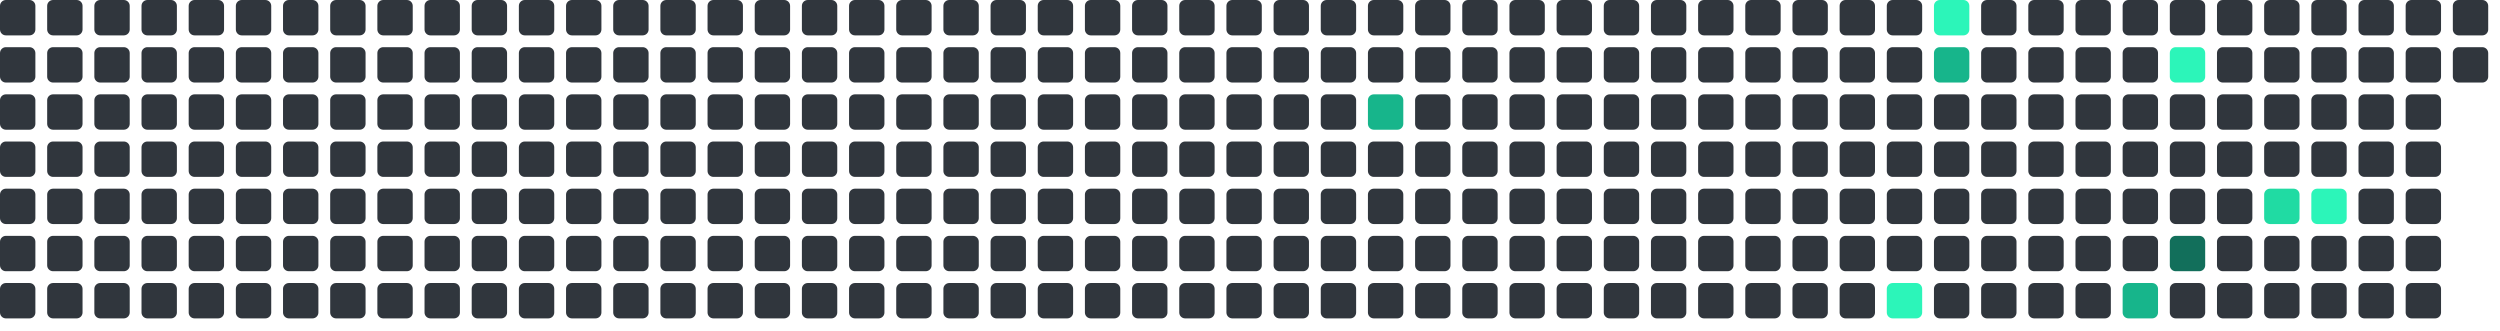
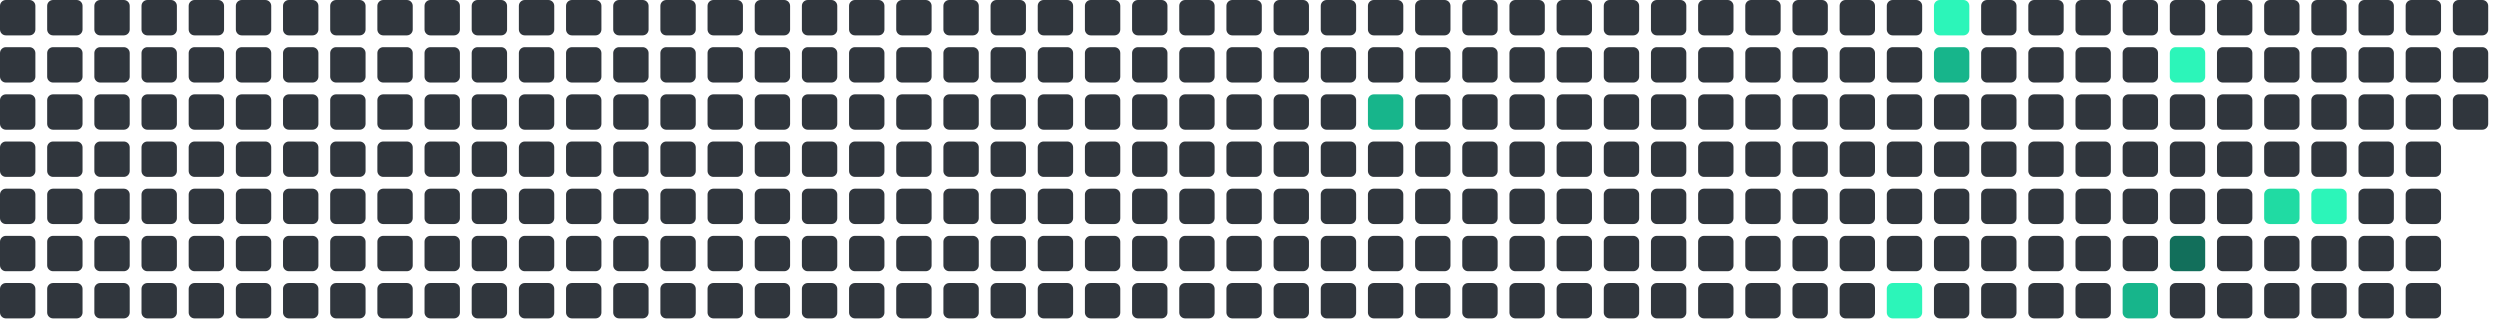
<svg xmlns="http://www.w3.org/2000/svg" viewBox="0 0 848 112" width="848" height="112">
  <rect x="0" y="0" width="12" height="12" rx="2" fill="#30363d" />
  <rect x="0" y="16" width="12" height="12" rx="2" fill="#30363d" />
  <rect x="0" y="32" width="12" height="12" rx="2" fill="#30363d" />
  <rect x="0" y="48" width="12" height="12" rx="2" fill="#30363d" />
  <rect x="0" y="64" width="12" height="12" rx="2" fill="#30363d" />
  <rect x="0" y="80" width="12" height="12" rx="2" fill="#30363d" />
  <rect x="0" y="96" width="12" height="12" rx="2" fill="#30363d" />
  <rect x="16" y="0" width="12" height="12" rx="2" fill="#30363d" />
  <rect x="16" y="16" width="12" height="12" rx="2" fill="#30363d" />
  <rect x="16" y="32" width="12" height="12" rx="2" fill="#30363d" />
  <rect x="16" y="48" width="12" height="12" rx="2" fill="#30363d" />
  <rect x="16" y="64" width="12" height="12" rx="2" fill="#30363d" />
  <rect x="16" y="80" width="12" height="12" rx="2" fill="#30363d" />
  <rect x="16" y="96" width="12" height="12" rx="2" fill="#30363d" />
  <rect x="32" y="0" width="12" height="12" rx="2" fill="#30363d" />
  <rect x="32" y="16" width="12" height="12" rx="2" fill="#30363d" />
  <rect x="32" y="32" width="12" height="12" rx="2" fill="#30363d" />
  <rect x="32" y="48" width="12" height="12" rx="2" fill="#30363d" />
  <rect x="32" y="64" width="12" height="12" rx="2" fill="#30363d" />
  <rect x="32" y="80" width="12" height="12" rx="2" fill="#30363d" />
  <rect x="32" y="96" width="12" height="12" rx="2" fill="#30363d" />
  <rect x="48" y="0" width="12" height="12" rx="2" fill="#30363d" />
  <rect x="48" y="16" width="12" height="12" rx="2" fill="#30363d" />
  <rect x="48" y="32" width="12" height="12" rx="2" fill="#30363d" />
  <rect x="48" y="48" width="12" height="12" rx="2" fill="#30363d" />
  <rect x="48" y="64" width="12" height="12" rx="2" fill="#30363d" />
  <rect x="48" y="80" width="12" height="12" rx="2" fill="#30363d" />
  <rect x="48" y="96" width="12" height="12" rx="2" fill="#30363d" />
  <rect x="64" y="0" width="12" height="12" rx="2" fill="#30363d" />
  <rect x="64" y="16" width="12" height="12" rx="2" fill="#30363d" />
  <rect x="64" y="32" width="12" height="12" rx="2" fill="#30363d" />
  <rect x="64" y="48" width="12" height="12" rx="2" fill="#30363d" />
  <rect x="64" y="64" width="12" height="12" rx="2" fill="#30363d" />
  <rect x="64" y="80" width="12" height="12" rx="2" fill="#30363d" />
  <rect x="64" y="96" width="12" height="12" rx="2" fill="#30363d" />
  <rect x="80" y="0" width="12" height="12" rx="2" fill="#30363d" />
  <rect x="80" y="16" width="12" height="12" rx="2" fill="#30363d" />
  <rect x="80" y="32" width="12" height="12" rx="2" fill="#30363d" />
  <rect x="80" y="48" width="12" height="12" rx="2" fill="#30363d" />
  <rect x="80" y="64" width="12" height="12" rx="2" fill="#30363d" />
  <rect x="80" y="80" width="12" height="12" rx="2" fill="#30363d" />
  <rect x="80" y="96" width="12" height="12" rx="2" fill="#30363d" />
  <rect x="96" y="0" width="12" height="12" rx="2" fill="#30363d" />
  <rect x="96" y="16" width="12" height="12" rx="2" fill="#30363d" />
  <rect x="96" y="32" width="12" height="12" rx="2" fill="#30363d" />
  <rect x="96" y="48" width="12" height="12" rx="2" fill="#30363d" />
  <rect x="96" y="64" width="12" height="12" rx="2" fill="#30363d" />
  <rect x="96" y="80" width="12" height="12" rx="2" fill="#30363d" />
  <rect x="96" y="96" width="12" height="12" rx="2" fill="#30363d" />
  <rect x="112" y="0" width="12" height="12" rx="2" fill="#30363d" />
  <rect x="112" y="16" width="12" height="12" rx="2" fill="#30363d" />
  <rect x="112" y="32" width="12" height="12" rx="2" fill="#30363d" />
  <rect x="112" y="48" width="12" height="12" rx="2" fill="#30363d" />
  <rect x="112" y="64" width="12" height="12" rx="2" fill="#30363d" />
  <rect x="112" y="80" width="12" height="12" rx="2" fill="#30363d" />
  <rect x="112" y="96" width="12" height="12" rx="2" fill="#30363d" />
  <rect x="128" y="0" width="12" height="12" rx="2" fill="#30363d" />
  <rect x="128" y="16" width="12" height="12" rx="2" fill="#30363d" />
  <rect x="128" y="32" width="12" height="12" rx="2" fill="#30363d" />
  <rect x="128" y="48" width="12" height="12" rx="2" fill="#30363d" />
  <rect x="128" y="64" width="12" height="12" rx="2" fill="#30363d" />
  <rect x="128" y="80" width="12" height="12" rx="2" fill="#30363d" />
  <rect x="128" y="96" width="12" height="12" rx="2" fill="#30363d" />
  <rect x="144" y="0" width="12" height="12" rx="2" fill="#30363d" />
  <rect x="144" y="16" width="12" height="12" rx="2" fill="#30363d" />
  <rect x="144" y="32" width="12" height="12" rx="2" fill="#30363d" />
  <rect x="144" y="48" width="12" height="12" rx="2" fill="#30363d" />
  <rect x="144" y="64" width="12" height="12" rx="2" fill="#30363d" />
  <rect x="144" y="80" width="12" height="12" rx="2" fill="#30363d" />
  <rect x="144" y="96" width="12" height="12" rx="2" fill="#30363d" />
  <rect x="160" y="0" width="12" height="12" rx="2" fill="#30363d" />
  <rect x="160" y="16" width="12" height="12" rx="2" fill="#30363d" />
  <rect x="160" y="32" width="12" height="12" rx="2" fill="#30363d" />
  <rect x="160" y="48" width="12" height="12" rx="2" fill="#30363d" />
  <rect x="160" y="64" width="12" height="12" rx="2" fill="#30363d" />
  <rect x="160" y="80" width="12" height="12" rx="2" fill="#30363d" />
  <rect x="160" y="96" width="12" height="12" rx="2" fill="#30363d" />
  <rect x="176" y="0" width="12" height="12" rx="2" fill="#30363d" />
  <rect x="176" y="16" width="12" height="12" rx="2" fill="#30363d" />
  <rect x="176" y="32" width="12" height="12" rx="2" fill="#30363d" />
  <rect x="176" y="48" width="12" height="12" rx="2" fill="#30363d" />
  <rect x="176" y="64" width="12" height="12" rx="2" fill="#30363d" />
  <rect x="176" y="80" width="12" height="12" rx="2" fill="#30363d" />
  <rect x="176" y="96" width="12" height="12" rx="2" fill="#30363d" />
  <rect x="192" y="0" width="12" height="12" rx="2" fill="#30363d" />
  <rect x="192" y="16" width="12" height="12" rx="2" fill="#30363d" />
  <rect x="192" y="32" width="12" height="12" rx="2" fill="#30363d" />
  <rect x="192" y="48" width="12" height="12" rx="2" fill="#30363d" />
  <rect x="192" y="64" width="12" height="12" rx="2" fill="#30363d" />
  <rect x="192" y="80" width="12" height="12" rx="2" fill="#30363d" />
  <rect x="192" y="96" width="12" height="12" rx="2" fill="#30363d" />
  <rect x="208" y="0" width="12" height="12" rx="2" fill="#30363d" />
  <rect x="208" y="16" width="12" height="12" rx="2" fill="#30363d" />
  <rect x="208" y="32" width="12" height="12" rx="2" fill="#30363d" />
  <rect x="208" y="48" width="12" height="12" rx="2" fill="#30363d" />
  <rect x="208" y="64" width="12" height="12" rx="2" fill="#30363d" />
  <rect x="208" y="80" width="12" height="12" rx="2" fill="#30363d" />
  <rect x="208" y="96" width="12" height="12" rx="2" fill="#30363d" />
  <rect x="224" y="0" width="12" height="12" rx="2" fill="#30363d" />
  <rect x="224" y="16" width="12" height="12" rx="2" fill="#30363d" />
  <rect x="224" y="32" width="12" height="12" rx="2" fill="#30363d" />
  <rect x="224" y="48" width="12" height="12" rx="2" fill="#30363d" />
  <rect x="224" y="64" width="12" height="12" rx="2" fill="#30363d" />
  <rect x="224" y="80" width="12" height="12" rx="2" fill="#30363d" />
  <rect x="224" y="96" width="12" height="12" rx="2" fill="#30363d" />
  <rect x="240" y="0" width="12" height="12" rx="2" fill="#30363d" />
  <rect x="240" y="16" width="12" height="12" rx="2" fill="#30363d" />
  <rect x="240" y="32" width="12" height="12" rx="2" fill="#30363d" />
  <rect x="240" y="48" width="12" height="12" rx="2" fill="#30363d" />
  <rect x="240" y="64" width="12" height="12" rx="2" fill="#30363d" />
  <rect x="240" y="80" width="12" height="12" rx="2" fill="#30363d" />
  <rect x="240" y="96" width="12" height="12" rx="2" fill="#30363d" />
  <rect x="256" y="0" width="12" height="12" rx="2" fill="#30363d" />
  <rect x="256" y="16" width="12" height="12" rx="2" fill="#30363d" />
  <rect x="256" y="32" width="12" height="12" rx="2" fill="#30363d" />
  <rect x="256" y="48" width="12" height="12" rx="2" fill="#30363d" />
  <rect x="256" y="64" width="12" height="12" rx="2" fill="#30363d" />
  <rect x="256" y="80" width="12" height="12" rx="2" fill="#30363d" />
  <rect x="256" y="96" width="12" height="12" rx="2" fill="#30363d" />
  <rect x="272" y="0" width="12" height="12" rx="2" fill="#30363d" />
  <rect x="272" y="16" width="12" height="12" rx="2" fill="#30363d" />
  <rect x="272" y="32" width="12" height="12" rx="2" fill="#30363d" />
  <rect x="272" y="48" width="12" height="12" rx="2" fill="#30363d" />
  <rect x="272" y="64" width="12" height="12" rx="2" fill="#30363d" />
  <rect x="272" y="80" width="12" height="12" rx="2" fill="#30363d" />
  <rect x="272" y="96" width="12" height="12" rx="2" fill="#30363d" />
  <rect x="288" y="0" width="12" height="12" rx="2" fill="#30363d" />
  <rect x="288" y="16" width="12" height="12" rx="2" fill="#30363d" />
  <rect x="288" y="32" width="12" height="12" rx="2" fill="#30363d" />
  <rect x="288" y="48" width="12" height="12" rx="2" fill="#30363d" />
  <rect x="288" y="64" width="12" height="12" rx="2" fill="#30363d" />
  <rect x="288" y="80" width="12" height="12" rx="2" fill="#30363d" />
  <rect x="288" y="96" width="12" height="12" rx="2" fill="#30363d" />
  <rect x="304" y="0" width="12" height="12" rx="2" fill="#30363d" />
  <rect x="304" y="16" width="12" height="12" rx="2" fill="#30363d" />
  <rect x="304" y="32" width="12" height="12" rx="2" fill="#30363d" />
  <rect x="304" y="48" width="12" height="12" rx="2" fill="#30363d" />
  <rect x="304" y="64" width="12" height="12" rx="2" fill="#30363d" />
  <rect x="304" y="80" width="12" height="12" rx="2" fill="#30363d" />
  <rect x="304" y="96" width="12" height="12" rx="2" fill="#30363d" />
  <rect x="320" y="0" width="12" height="12" rx="2" fill="#30363d" />
  <rect x="320" y="16" width="12" height="12" rx="2" fill="#30363d" />
  <rect x="320" y="32" width="12" height="12" rx="2" fill="#30363d" />
  <rect x="320" y="48" width="12" height="12" rx="2" fill="#30363d" />
  <rect x="320" y="64" width="12" height="12" rx="2" fill="#30363d" />
  <rect x="320" y="80" width="12" height="12" rx="2" fill="#30363d" />
  <rect x="320" y="96" width="12" height="12" rx="2" fill="#30363d" />
  <rect x="336" y="0" width="12" height="12" rx="2" fill="#30363d" />
  <rect x="336" y="16" width="12" height="12" rx="2" fill="#30363d" />
  <rect x="336" y="32" width="12" height="12" rx="2" fill="#30363d" />
  <rect x="336" y="48" width="12" height="12" rx="2" fill="#30363d" />
  <rect x="336" y="64" width="12" height="12" rx="2" fill="#30363d" />
  <rect x="336" y="80" width="12" height="12" rx="2" fill="#30363d" />
  <rect x="336" y="96" width="12" height="12" rx="2" fill="#30363d" />
  <rect x="352" y="0" width="12" height="12" rx="2" fill="#30363d" />
  <rect x="352" y="16" width="12" height="12" rx="2" fill="#30363d" />
  <rect x="352" y="32" width="12" height="12" rx="2" fill="#30363d" />
  <rect x="352" y="48" width="12" height="12" rx="2" fill="#30363d" />
  <rect x="352" y="64" width="12" height="12" rx="2" fill="#30363d" />
  <rect x="352" y="80" width="12" height="12" rx="2" fill="#30363d" />
  <rect x="352" y="96" width="12" height="12" rx="2" fill="#30363d" />
  <rect x="368" y="0" width="12" height="12" rx="2" fill="#30363d" />
  <rect x="368" y="16" width="12" height="12" rx="2" fill="#30363d" />
  <rect x="368" y="32" width="12" height="12" rx="2" fill="#30363d" />
  <rect x="368" y="48" width="12" height="12" rx="2" fill="#30363d" />
  <rect x="368" y="64" width="12" height="12" rx="2" fill="#30363d" />
  <rect x="368" y="80" width="12" height="12" rx="2" fill="#30363d" />
  <rect x="368" y="96" width="12" height="12" rx="2" fill="#30363d" />
  <rect x="384" y="0" width="12" height="12" rx="2" fill="#30363d" />
  <rect x="384" y="16" width="12" height="12" rx="2" fill="#30363d" />
  <rect x="384" y="32" width="12" height="12" rx="2" fill="#30363d" />
  <rect x="384" y="48" width="12" height="12" rx="2" fill="#30363d" />
  <rect x="384" y="64" width="12" height="12" rx="2" fill="#30363d" />
  <rect x="384" y="80" width="12" height="12" rx="2" fill="#30363d" />
  <rect x="384" y="96" width="12" height="12" rx="2" fill="#30363d" />
  <rect x="400" y="0" width="12" height="12" rx="2" fill="#30363d" />
  <rect x="400" y="16" width="12" height="12" rx="2" fill="#30363d" />
  <rect x="400" y="32" width="12" height="12" rx="2" fill="#30363d" />
  <rect x="400" y="48" width="12" height="12" rx="2" fill="#30363d" />
  <rect x="400" y="64" width="12" height="12" rx="2" fill="#30363d" />
  <rect x="400" y="80" width="12" height="12" rx="2" fill="#30363d" />
  <rect x="400" y="96" width="12" height="12" rx="2" fill="#30363d" />
  <rect x="416" y="0" width="12" height="12" rx="2" fill="#30363d" />
  <rect x="416" y="16" width="12" height="12" rx="2" fill="#30363d" />
  <rect x="416" y="32" width="12" height="12" rx="2" fill="#30363d" />
  <rect x="416" y="48" width="12" height="12" rx="2" fill="#30363d" />
  <rect x="416" y="64" width="12" height="12" rx="2" fill="#30363d" />
  <rect x="416" y="80" width="12" height="12" rx="2" fill="#30363d" />
  <rect x="416" y="96" width="12" height="12" rx="2" fill="#30363d" />
  <rect x="432" y="0" width="12" height="12" rx="2" fill="#30363d" />
  <rect x="432" y="16" width="12" height="12" rx="2" fill="#30363d" />
  <rect x="432" y="32" width="12" height="12" rx="2" fill="#30363d" />
  <rect x="432" y="48" width="12" height="12" rx="2" fill="#30363d" />
  <rect x="432" y="64" width="12" height="12" rx="2" fill="#30363d" />
  <rect x="432" y="80" width="12" height="12" rx="2" fill="#30363d" />
  <rect x="432" y="96" width="12" height="12" rx="2" fill="#30363d" />
  <rect x="448" y="0" width="12" height="12" rx="2" fill="#30363d" />
  <rect x="448" y="16" width="12" height="12" rx="2" fill="#30363d" />
  <rect x="448" y="32" width="12" height="12" rx="2" fill="#30363d" />
  <rect x="448" y="48" width="12" height="12" rx="2" fill="#30363d" />
  <rect x="448" y="64" width="12" height="12" rx="2" fill="#30363d" />
  <rect x="448" y="80" width="12" height="12" rx="2" fill="#30363d" />
  <rect x="448" y="96" width="12" height="12" rx="2" fill="#30363d" />
  <rect x="464" y="0" width="12" height="12" rx="2" fill="#30363d" />
  <rect x="464" y="16" width="12" height="12" rx="2" fill="#30363d" />
  <rect x="464" y="32" width="12" height="12" rx="2" fill="#17b58b" />
  <rect x="464" y="48" width="12" height="12" rx="2" fill="#30363d" />
  <rect x="464" y="64" width="12" height="12" rx="2" fill="#30363d" />
  <rect x="464" y="80" width="12" height="12" rx="2" fill="#30363d" />
  <rect x="464" y="96" width="12" height="12" rx="2" fill="#30363d" />
  <rect x="480" y="0" width="12" height="12" rx="2" fill="#30363d" />
  <rect x="480" y="16" width="12" height="12" rx="2" fill="#30363d" />
  <rect x="480" y="32" width="12" height="12" rx="2" fill="#30363d" />
  <rect x="480" y="48" width="12" height="12" rx="2" fill="#30363d" />
  <rect x="480" y="64" width="12" height="12" rx="2" fill="#30363d" />
  <rect x="480" y="80" width="12" height="12" rx="2" fill="#30363d" />
  <rect x="480" y="96" width="12" height="12" rx="2" fill="#30363d" />
  <rect x="496" y="0" width="12" height="12" rx="2" fill="#30363d" />
  <rect x="496" y="16" width="12" height="12" rx="2" fill="#30363d" />
  <rect x="496" y="32" width="12" height="12" rx="2" fill="#30363d" />
  <rect x="496" y="48" width="12" height="12" rx="2" fill="#30363d" />
  <rect x="496" y="64" width="12" height="12" rx="2" fill="#30363d" />
  <rect x="496" y="80" width="12" height="12" rx="2" fill="#30363d" />
  <rect x="496" y="96" width="12" height="12" rx="2" fill="#30363d" />
  <rect x="512" y="0" width="12" height="12" rx="2" fill="#30363d" />
  <rect x="512" y="16" width="12" height="12" rx="2" fill="#30363d" />
  <rect x="512" y="32" width="12" height="12" rx="2" fill="#30363d" />
  <rect x="512" y="48" width="12" height="12" rx="2" fill="#30363d" />
  <rect x="512" y="64" width="12" height="12" rx="2" fill="#30363d" />
  <rect x="512" y="80" width="12" height="12" rx="2" fill="#30363d" />
  <rect x="512" y="96" width="12" height="12" rx="2" fill="#30363d" />
  <rect x="528" y="0" width="12" height="12" rx="2" fill="#30363d" />
  <rect x="528" y="16" width="12" height="12" rx="2" fill="#30363d" />
  <rect x="528" y="32" width="12" height="12" rx="2" fill="#30363d" />
  <rect x="528" y="48" width="12" height="12" rx="2" fill="#30363d" />
  <rect x="528" y="64" width="12" height="12" rx="2" fill="#30363d" />
  <rect x="528" y="80" width="12" height="12" rx="2" fill="#30363d" />
  <rect x="528" y="96" width="12" height="12" rx="2" fill="#30363d" />
  <rect x="544" y="0" width="12" height="12" rx="2" fill="#30363d" />
  <rect x="544" y="16" width="12" height="12" rx="2" fill="#30363d" />
  <rect x="544" y="32" width="12" height="12" rx="2" fill="#30363d" />
  <rect x="544" y="48" width="12" height="12" rx="2" fill="#30363d" />
  <rect x="544" y="64" width="12" height="12" rx="2" fill="#30363d" />
  <rect x="544" y="80" width="12" height="12" rx="2" fill="#30363d" />
  <rect x="544" y="96" width="12" height="12" rx="2" fill="#30363d" />
  <rect x="560" y="0" width="12" height="12" rx="2" fill="#30363d" />
  <rect x="560" y="16" width="12" height="12" rx="2" fill="#30363d" />
  <rect x="560" y="32" width="12" height="12" rx="2" fill="#30363d" />
  <rect x="560" y="48" width="12" height="12" rx="2" fill="#30363d" />
  <rect x="560" y="64" width="12" height="12" rx="2" fill="#30363d" />
  <rect x="560" y="80" width="12" height="12" rx="2" fill="#30363d" />
  <rect x="560" y="96" width="12" height="12" rx="2" fill="#30363d" />
  <rect x="576" y="0" width="12" height="12" rx="2" fill="#30363d" />
  <rect x="576" y="16" width="12" height="12" rx="2" fill="#30363d" />
  <rect x="576" y="32" width="12" height="12" rx="2" fill="#30363d" />
  <rect x="576" y="48" width="12" height="12" rx="2" fill="#30363d" />
  <rect x="576" y="64" width="12" height="12" rx="2" fill="#30363d" />
  <rect x="576" y="80" width="12" height="12" rx="2" fill="#30363d" />
  <rect x="576" y="96" width="12" height="12" rx="2" fill="#30363d" />
  <rect x="592" y="0" width="12" height="12" rx="2" fill="#30363d" />
  <rect x="592" y="16" width="12" height="12" rx="2" fill="#30363d" />
  <rect x="592" y="32" width="12" height="12" rx="2" fill="#30363d" />
  <rect x="592" y="48" width="12" height="12" rx="2" fill="#30363d" />
  <rect x="592" y="64" width="12" height="12" rx="2" fill="#30363d" />
  <rect x="592" y="80" width="12" height="12" rx="2" fill="#30363d" />
  <rect x="592" y="96" width="12" height="12" rx="2" fill="#30363d" />
  <rect x="608" y="0" width="12" height="12" rx="2" fill="#30363d" />
  <rect x="608" y="16" width="12" height="12" rx="2" fill="#30363d" />
  <rect x="608" y="32" width="12" height="12" rx="2" fill="#30363d" />
  <rect x="608" y="48" width="12" height="12" rx="2" fill="#30363d" />
  <rect x="608" y="64" width="12" height="12" rx="2" fill="#30363d" />
  <rect x="608" y="80" width="12" height="12" rx="2" fill="#30363d" />
  <rect x="608" y="96" width="12" height="12" rx="2" fill="#30363d" />
  <rect x="624" y="0" width="12" height="12" rx="2" fill="#30363d" />
  <rect x="624" y="16" width="12" height="12" rx="2" fill="#30363d" />
  <rect x="624" y="32" width="12" height="12" rx="2" fill="#30363d" />
  <rect x="624" y="48" width="12" height="12" rx="2" fill="#30363d" />
  <rect x="624" y="64" width="12" height="12" rx="2" fill="#30363d" />
  <rect x="624" y="80" width="12" height="12" rx="2" fill="#30363d" />
  <rect x="624" y="96" width="12" height="12" rx="2" fill="#30363d" />
  <rect x="640" y="0" width="12" height="12" rx="2" fill="#30363d" />
  <rect x="640" y="16" width="12" height="12" rx="2" fill="#30363d" />
  <rect x="640" y="32" width="12" height="12" rx="2" fill="#30363d" />
  <rect x="640" y="48" width="12" height="12" rx="2" fill="#30363d" />
  <rect x="640" y="64" width="12" height="12" rx="2" fill="#30363d" />
  <rect x="640" y="80" width="12" height="12" rx="2" fill="#30363d" />
  <rect x="640" y="96" width="12" height="12" rx="2" fill="#2CF5B9" />
  <rect x="656" y="0" width="12" height="12" rx="2" fill="#2CF5B9" />
  <rect x="656" y="16" width="12" height="12" rx="2" fill="#17b58b" />
  <rect x="656" y="32" width="12" height="12" rx="2" fill="#30363d" />
  <rect x="656" y="48" width="12" height="12" rx="2" fill="#30363d" />
  <rect x="656" y="64" width="12" height="12" rx="2" fill="#30363d" />
  <rect x="656" y="80" width="12" height="12" rx="2" fill="#30363d" />
  <rect x="656" y="96" width="12" height="12" rx="2" fill="#30363d" />
  <rect x="672" y="0" width="12" height="12" rx="2" fill="#30363d" />
  <rect x="672" y="16" width="12" height="12" rx="2" fill="#30363d" />
  <rect x="672" y="32" width="12" height="12" rx="2" fill="#30363d" />
  <rect x="672" y="48" width="12" height="12" rx="2" fill="#30363d" />
  <rect x="672" y="64" width="12" height="12" rx="2" fill="#30363d" />
  <rect x="672" y="80" width="12" height="12" rx="2" fill="#30363d" />
  <rect x="672" y="96" width="12" height="12" rx="2" fill="#30363d" />
  <rect x="688" y="0" width="12" height="12" rx="2" fill="#30363d" />
  <rect x="688" y="16" width="12" height="12" rx="2" fill="#30363d" />
  <rect x="688" y="32" width="12" height="12" rx="2" fill="#30363d" />
  <rect x="688" y="48" width="12" height="12" rx="2" fill="#30363d" />
  <rect x="688" y="64" width="12" height="12" rx="2" fill="#30363d" />
  <rect x="688" y="80" width="12" height="12" rx="2" fill="#30363d" />
  <rect x="688" y="96" width="12" height="12" rx="2" fill="#30363d" />
  <rect x="704" y="0" width="12" height="12" rx="2" fill="#30363d" />
  <rect x="704" y="16" width="12" height="12" rx="2" fill="#30363d" />
  <rect x="704" y="32" width="12" height="12" rx="2" fill="#30363d" />
  <rect x="704" y="48" width="12" height="12" rx="2" fill="#30363d" />
  <rect x="704" y="64" width="12" height="12" rx="2" fill="#30363d" />
  <rect x="704" y="80" width="12" height="12" rx="2" fill="#30363d" />
  <rect x="704" y="96" width="12" height="12" rx="2" fill="#30363d" />
  <rect x="720" y="0" width="12" height="12" rx="2" fill="#30363d" />
  <rect x="720" y="16" width="12" height="12" rx="2" fill="#30363d" />
  <rect x="720" y="32" width="12" height="12" rx="2" fill="#30363d" />
  <rect x="720" y="48" width="12" height="12" rx="2" fill="#30363d" />
  <rect x="720" y="64" width="12" height="12" rx="2" fill="#30363d" />
  <rect x="720" y="80" width="12" height="12" rx="2" fill="#30363d" />
  <rect x="720" y="96" width="12" height="12" rx="2" fill="#17b58b" />
  <rect x="736" y="0" width="12" height="12" rx="2" fill="#30363d" />
  <rect x="736" y="16" width="12" height="12" rx="2" fill="#2CF5B9" />
  <rect x="736" y="32" width="12" height="12" rx="2" fill="#30363d" />
  <rect x="736" y="48" width="12" height="12" rx="2" fill="#30363d" />
  <rect x="736" y="64" width="12" height="12" rx="2" fill="#30363d" />
  <rect x="736" y="80" width="12" height="12" rx="2" fill="#126F5B" />
  <rect x="736" y="96" width="12" height="12" rx="2" fill="#30363d" />
  <rect x="752" y="0" width="12" height="12" rx="2" fill="#30363d" />
  <rect x="752" y="16" width="12" height="12" rx="2" fill="#30363d" />
  <rect x="752" y="32" width="12" height="12" rx="2" fill="#30363d" />
  <rect x="752" y="48" width="12" height="12" rx="2" fill="#30363d" />
  <rect x="752" y="64" width="12" height="12" rx="2" fill="#30363d" />
  <rect x="752" y="80" width="12" height="12" rx="2" fill="#30363d" />
  <rect x="752" y="96" width="12" height="12" rx="2" fill="#30363d" />
  <rect x="768" y="0" width="12" height="12" rx="2" fill="#30363d" />
  <rect x="768" y="16" width="12" height="12" rx="2" fill="#30363d" />
  <rect x="768" y="32" width="12" height="12" rx="2" fill="#30363d" />
  <rect x="768" y="48" width="12" height="12" rx="2" fill="#30363d" />
  <rect x="768" y="64" width="12" height="12" rx="2" fill="#20dba3" />
  <rect x="768" y="80" width="12" height="12" rx="2" fill="#30363d" />
  <rect x="768" y="96" width="12" height="12" rx="2" fill="#30363d" />
  <rect x="784" y="0" width="12" height="12" rx="2" fill="#30363d" />
  <rect x="784" y="16" width="12" height="12" rx="2" fill="#30363d" />
  <rect x="784" y="32" width="12" height="12" rx="2" fill="#30363d" />
  <rect x="784" y="48" width="12" height="12" rx="2" fill="#30363d" />
  <rect x="784" y="64" width="12" height="12" rx="2" fill="#2CF5B9" />
  <rect x="784" y="80" width="12" height="12" rx="2" fill="#30363d" />
  <rect x="784" y="96" width="12" height="12" rx="2" fill="#30363d" />
  <rect x="800" y="0" width="12" height="12" rx="2" fill="#30363d" />
  <rect x="800" y="16" width="12" height="12" rx="2" fill="#30363d" />
  <rect x="800" y="32" width="12" height="12" rx="2" fill="#30363d" />
  <rect x="800" y="48" width="12" height="12" rx="2" fill="#30363d" />
  <rect x="800" y="64" width="12" height="12" rx="2" fill="#30363d" />
  <rect x="800" y="80" width="12" height="12" rx="2" fill="#30363d" />
  <rect x="800" y="96" width="12" height="12" rx="2" fill="#30363d" />
  <rect x="816" y="0" width="12" height="12" rx="2" fill="#30363d" />
  <rect x="816" y="16" width="12" height="12" rx="2" fill="#30363d" />
  <rect x="816" y="32" width="12" height="12" rx="2" fill="#30363d" />
  <rect x="816" y="48" width="12" height="12" rx="2" fill="#30363d" />
  <rect x="816" y="64" width="12" height="12" rx="2" fill="#30363d" />
  <rect x="816" y="80" width="12" height="12" rx="2" fill="#30363d" />
  <rect x="816" y="96" width="12" height="12" rx="2" fill="#30363d" />
  <rect x="832" y="0" width="12" height="12" rx="2" fill="#30363d" />
  <rect x="832" y="16" width="12" height="12" rx="2" fill="#30363d" />
+   <rect x="832" y="32" width="12" height="12" rx="2" fill="#30363d" />
</svg>
